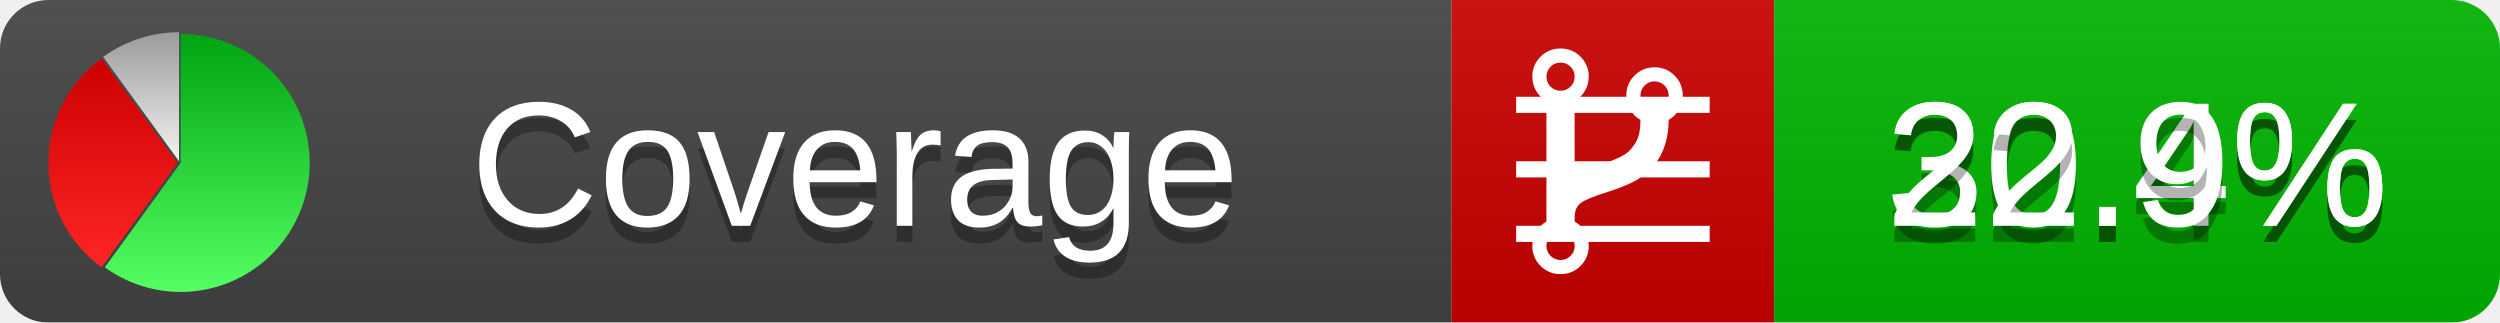
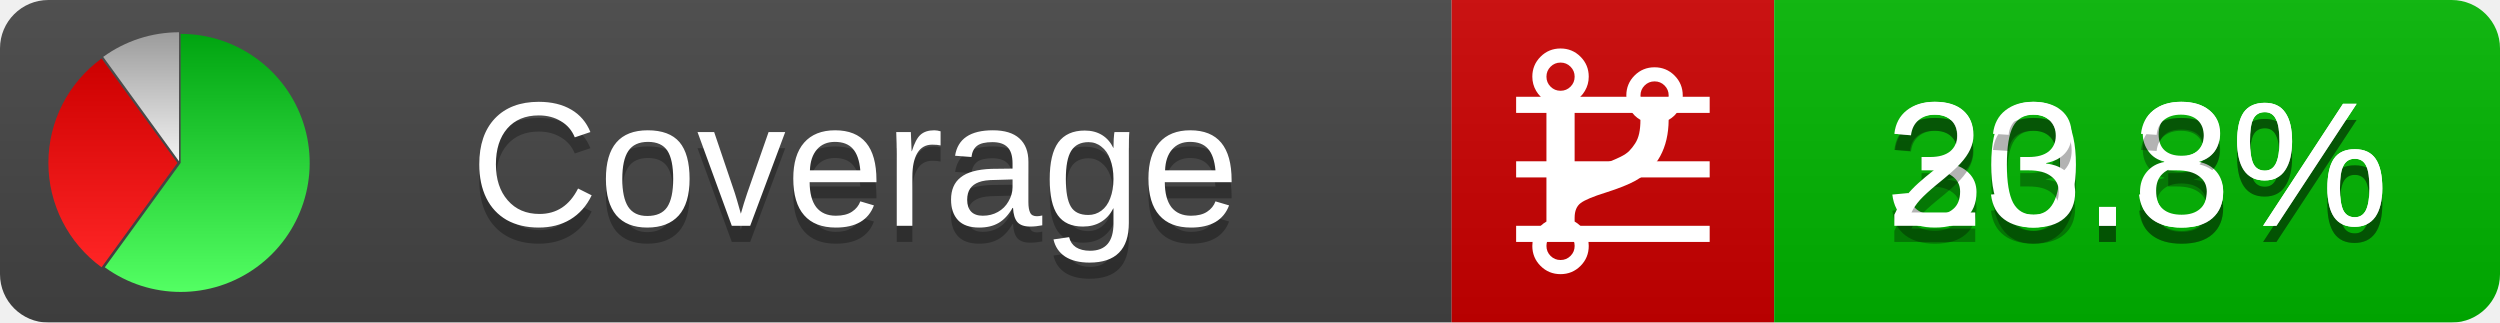
<svg xmlns="http://www.w3.org/2000/svg" xmlns:xlink="http://www.w3.org/1999/xlink" width="155" height="20">
  <style type="text/css">
          
            @keyframes fadeout {
              0 % { visibility: visible; opacity: 1; }
              40% { visibility: visible; opacity: 1; }
              50% { visibility: hidden; opacity: 0; }
              90% { visibility: hidden; opacity: 0; }
              100% { visibility: visible; opacity: 1; }
            }
            @keyframes fadein {
              0% { visibility: hidden; opacity: 0; }
              40% { visibility: hidden; opacity: 0; }
              50% { visibility: visible; opacity: 1; }
              90% { visibility: visible; opacity: 1; }
              100% { visibility: hidden; opacity: 0; }
            }
            .linecoverage {
                animation-duration: 10s;
                animation-name: fadeout;
                animation-iteration-count: infinite;
            }
            .branchcoverage {
                animation-duration: 10s;
                animation-name: fadein;
                animation-iteration-count: infinite;
            }
          
    </style>
  <defs>
    <linearGradient id="gradient" x2="0" y2="100%">
      <stop offset="0" stop-color="#bbb" stop-opacity=".1" />
      <stop offset="1" stop-opacity=".1" />
    </linearGradient>
    <linearGradient id="green" x2="0" y2="100%">
      <stop offset="0" stop-color="#00A410" />
      <stop offset="1" stop-color="#53FF63" />
    </linearGradient>
    <linearGradient id="red" x2="0" y2="100%">
      <stop offset="0" stop-color="#C00" />
      <stop offset="1" stop-color="#FF2525" />
    </linearGradient>
    <linearGradient id="gray" x2="0" y2="100%">
      <stop offset="0" stop-color="#9B9B9B" />
      <stop offset="1" stop-color="#F3F3F3" />
    </linearGradient>
    <mask id="mask">
      <rect width="155" height="20" rx="3" fill="#fff" />
    </mask>
    <g id="icon">
      <path style="fill:url(#green);" d="M205,202.5 l0,-200 a200,200 0 1,1 -117.558,361.803 z" />
      <path style="fill:url(#red);" d="M200,202.5 l-117.558,161.803 a200,200 0 0,1 0,-323.607 z" />
      <path style="fill:url(#gray);" d="M202.5,200 l-117.558,-161.803 a200,200 0 0,1 117.558,-38.196 z" />
    </g>
  </defs>
  <g mask="url(#mask)">
    <rect x="0" y="0" width="90" height="20" fill="#444" />
    <rect x="90" y="0" width="20" height="20" fill="#c00" />
    <rect x="110" y="0" width="45" height="20" fill="#00B600" />
    <rect x="0" y="0" width="155" height="20" fill="url(#gradient)" />
  </g>
  <g>
    <path class="linecoverage" stroke="#fff" d="M94 6.5 h12 M94 10.5 h12 M94 14.5 h12" />
    <path class="branchcoverage" fill="#fff" d="m 97.628,15.247 q 0,-0.364 -0.255,-0.619 -0.255,-0.255 -0.619,-0.255 -0.364,0 -0.619,0.255 -0.255,0.255 -0.255,0.619 0,0.364 0.255,0.619 0.255,0.255 0.619,0.255 0.364,0 0.619,-0.255 0.255,-0.255 0.255,-0.619 z m 0,-10.493 q 0,-0.364 -0.255,-0.619 -0.255,-0.255 -0.619,-0.255 -0.364,0 -0.619,0.255 -0.255,0.255 -0.255,0.619 0,0.364 0.255,0.619 0.255,0.255 0.619,0.255 0.364,0 0.619,-0.255 0.255,-0.255 0.255,-0.619 z m 5.83,1.166 q 0,-0.364 -0.255,-0.619 -0.255,-0.255 -0.619,-0.255 -0.364,0 -0.619,0.255 -0.255,0.255 -0.255,0.619 0,0.364 0.255,0.619 0.255,0.255 0.619,0.255 0.364,0 0.619,-0.255 0.255,-0.255 0.255,-0.619 z m 0.874,0 q 0,0.474 -0.237,0.879 -0.237,0.405 -0.638,0.633 -0.018,2.614 -2.059,3.771 -0.619,0.346 -1.849,0.738 -1.166,0.364 -1.544,0.647 -0.378,0.282 -0.378,0.911 l 0,0.237 q 0.401,0.228 0.638,0.633 0.237,0.405 0.237,0.879 0,0.729 -0.51,1.239 -0.51,0.51 -1.239,0.51 -0.729,0 -1.239,-0.51 -0.51,-0.51 -0.51,-1.239 0,-0.474 0.237,-0.879 0.237,-0.405 0.638,-0.633 l 0,-7.469 q -0.401,-0.228 -0.638,-0.633 -0.237,-0.405 -0.237,-0.879 0,-0.729 0.51,-1.239 0.51,-0.51 1.239,-0.51 0.729,0 1.239,0.51 0.51,0.51 0.51,1.239 0,0.474 -0.237,0.879 -0.237,0.405 -0.638,0.633 l 0,4.527 q 0.492,-0.237 1.403,-0.519 0.501,-0.155 0.797,-0.269 0.296,-0.114 0.642,-0.282 0.346,-0.169 0.537,-0.36 0.191,-0.191 0.369,-0.465 0.178,-0.273 0.255,-0.633 0.077,-0.36 0.077,-0.833 -0.401,-0.228 -0.638,-0.633 -0.237,-0.405 -0.237,-0.879 0,-0.729 0.51,-1.239 0.51,-0.51 1.239,-0.51 0.729,0 1.239,0.51 0.51,0.51 0.51,1.239 z" />
  </g>
  <g fill="#fff" text-anchor="middle" font-family="Verdana,Arial,Geneva,sans-serif" font-size="11">
    <a xlink:href="https://github.com/danielpalme/ReportGenerator" target="_top">
      <use xlink:href="#icon" transform="translate(3,2) scale(.04)" />
    </a>
    <text x="53" y="15" fill="#010101" fill-opacity=".3">Coverage</text>
    <text x="53" y="14" fill="#fff">Coverage</text>
-     <text class="linecoverage" x="132.5" y="15" fill="#010101" fill-opacity=".3">30.4%</text>
-     <text class="linecoverage" x="132.5" y="14">30.4%</text>
-     <text class="branchcoverage" x="132.5" y="15" fill="#010101" fill-opacity=".3">22.9%</text>
-     <text class="branchcoverage" x="132.5" y="14">22.9%</text>
+     <text class="linecoverage" x="132.5" y="15" fill="#010101" fill-opacity=".3">30.8%</text>
+     <text class="linecoverage" x="132.5" y="14">30.8%</text>
+     <text class="branchcoverage" x="132.5" y="15" fill="#010101" fill-opacity=".3">23.3%</text>
+     <text class="branchcoverage" x="132.5" y="14">23.3%</text>
  </g>
  <g>
    <rect class="linecoverage" x="90" y="0" width="65" height="20" fill-opacity="0" />
    <rect class="branchcoverage" x="90" y="0" width="65" height="20" fill-opacity="0" />
  </g>
</svg>
